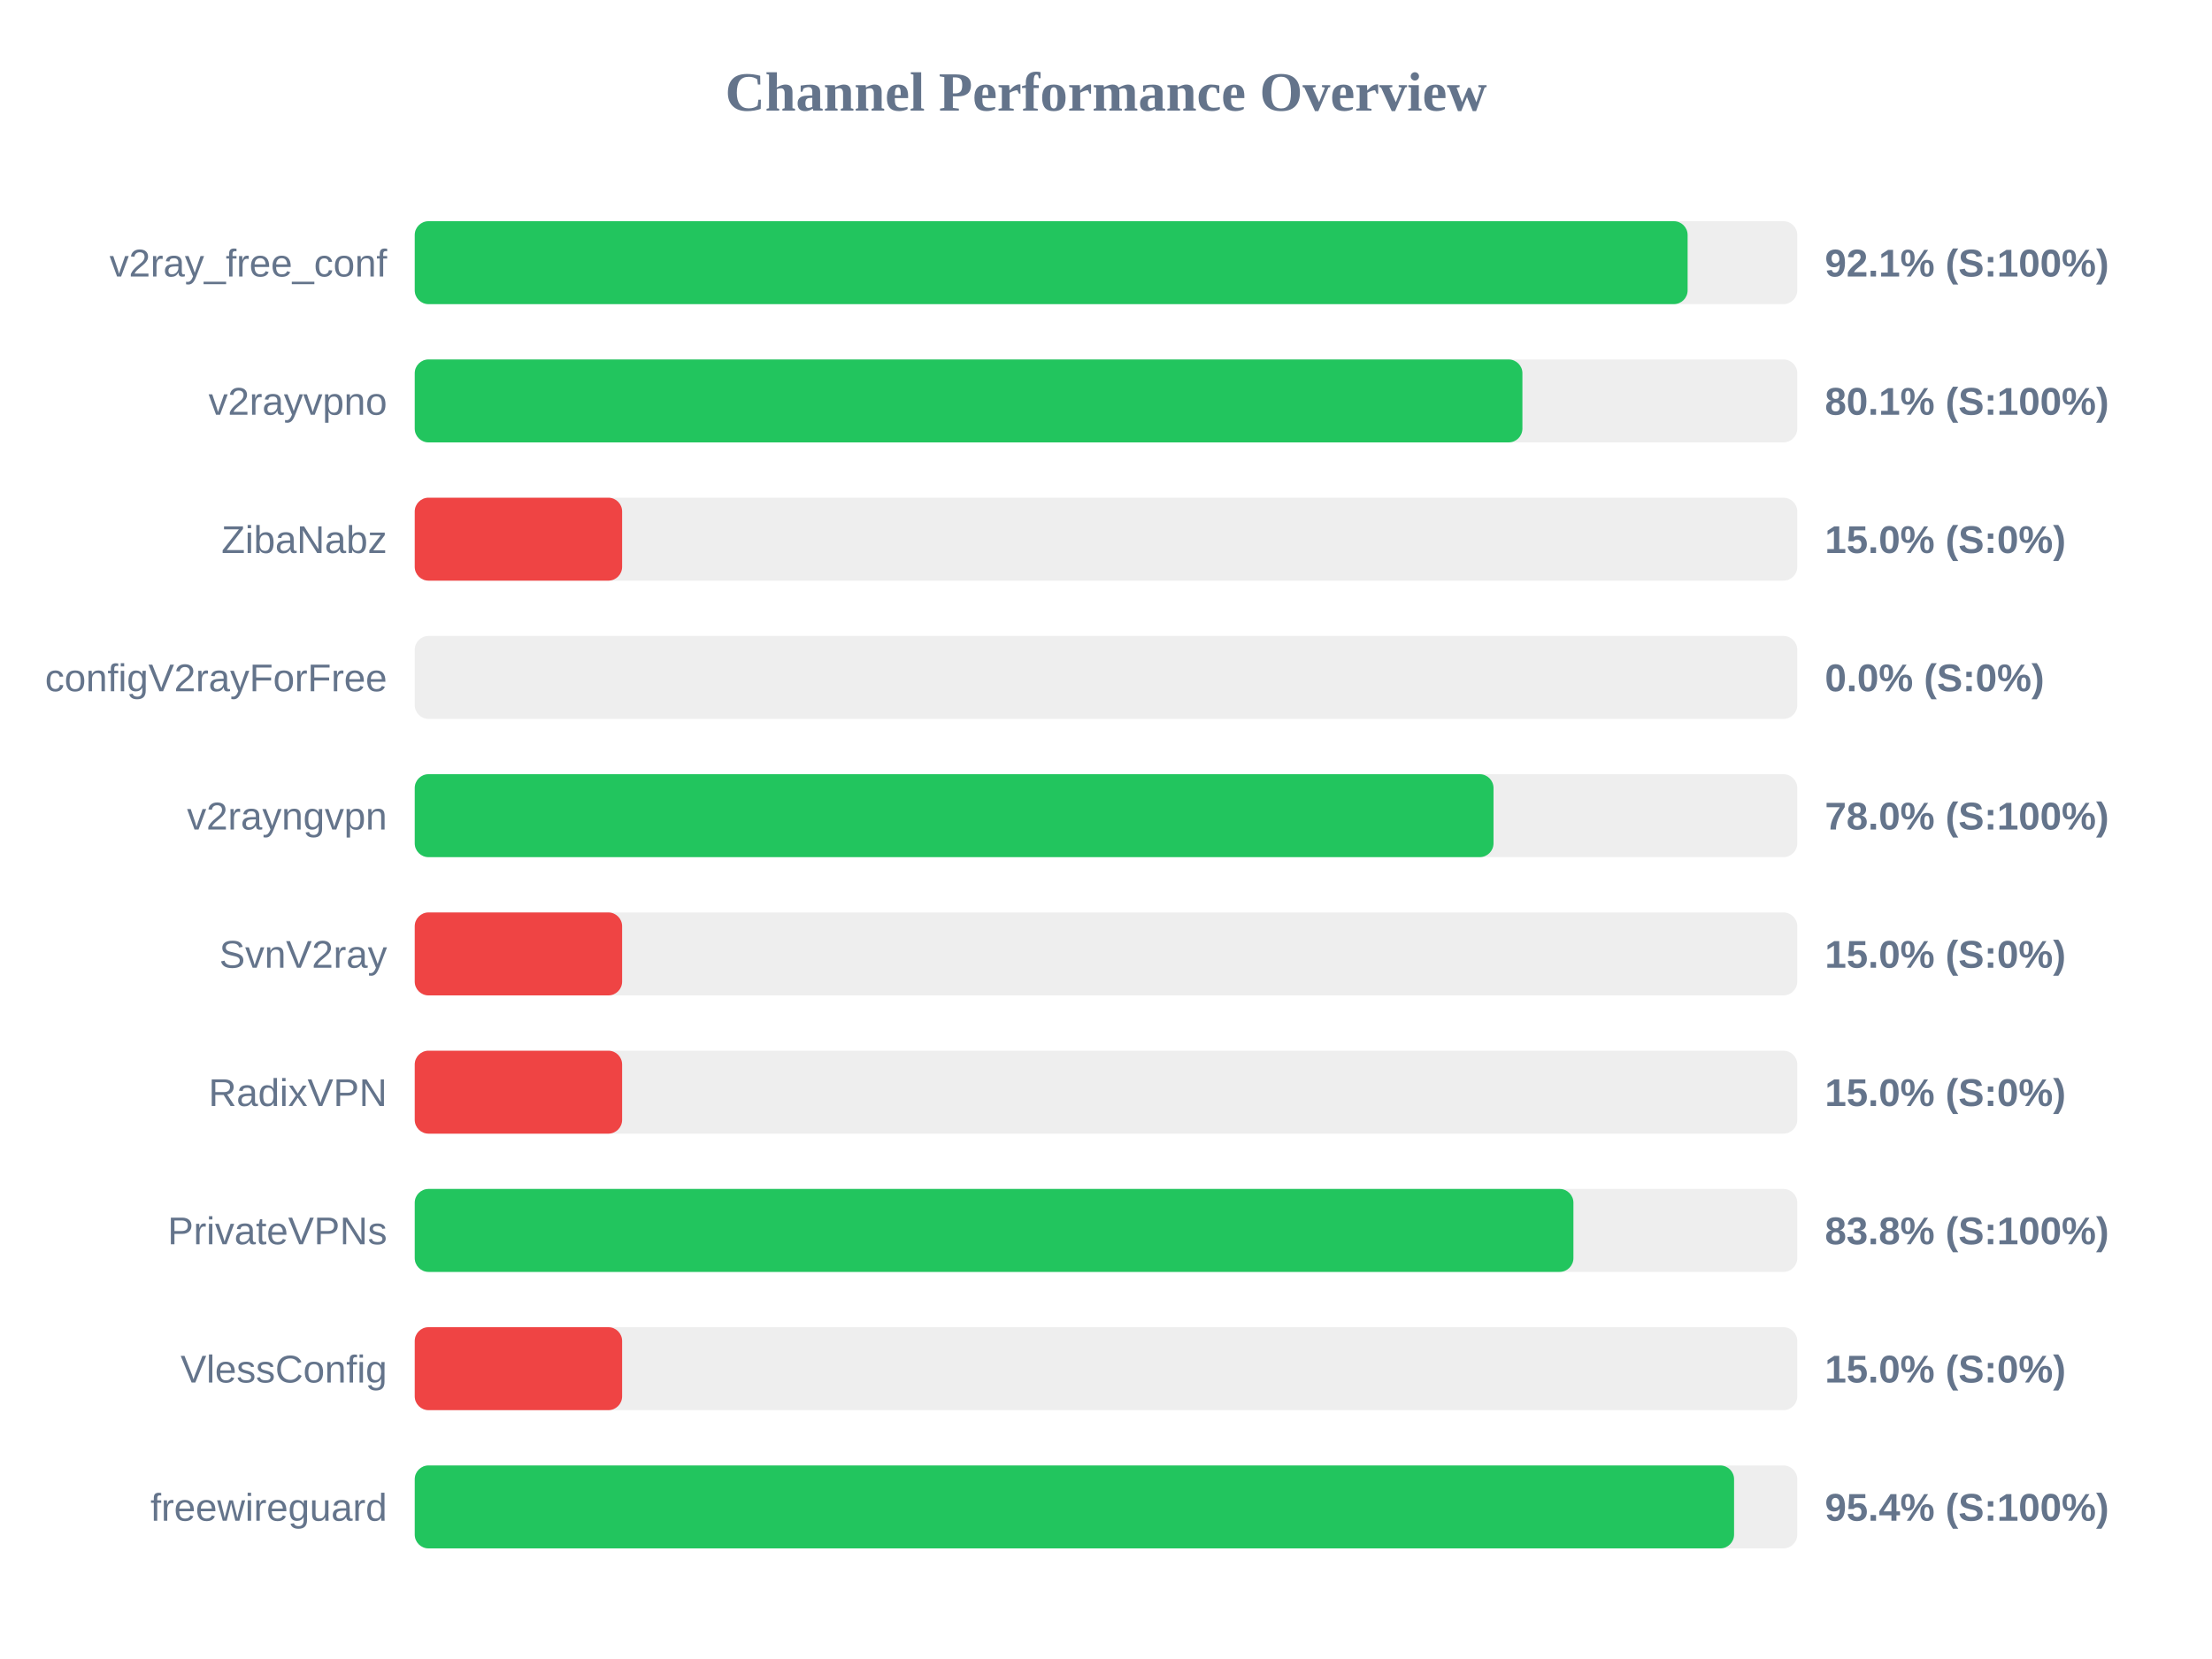
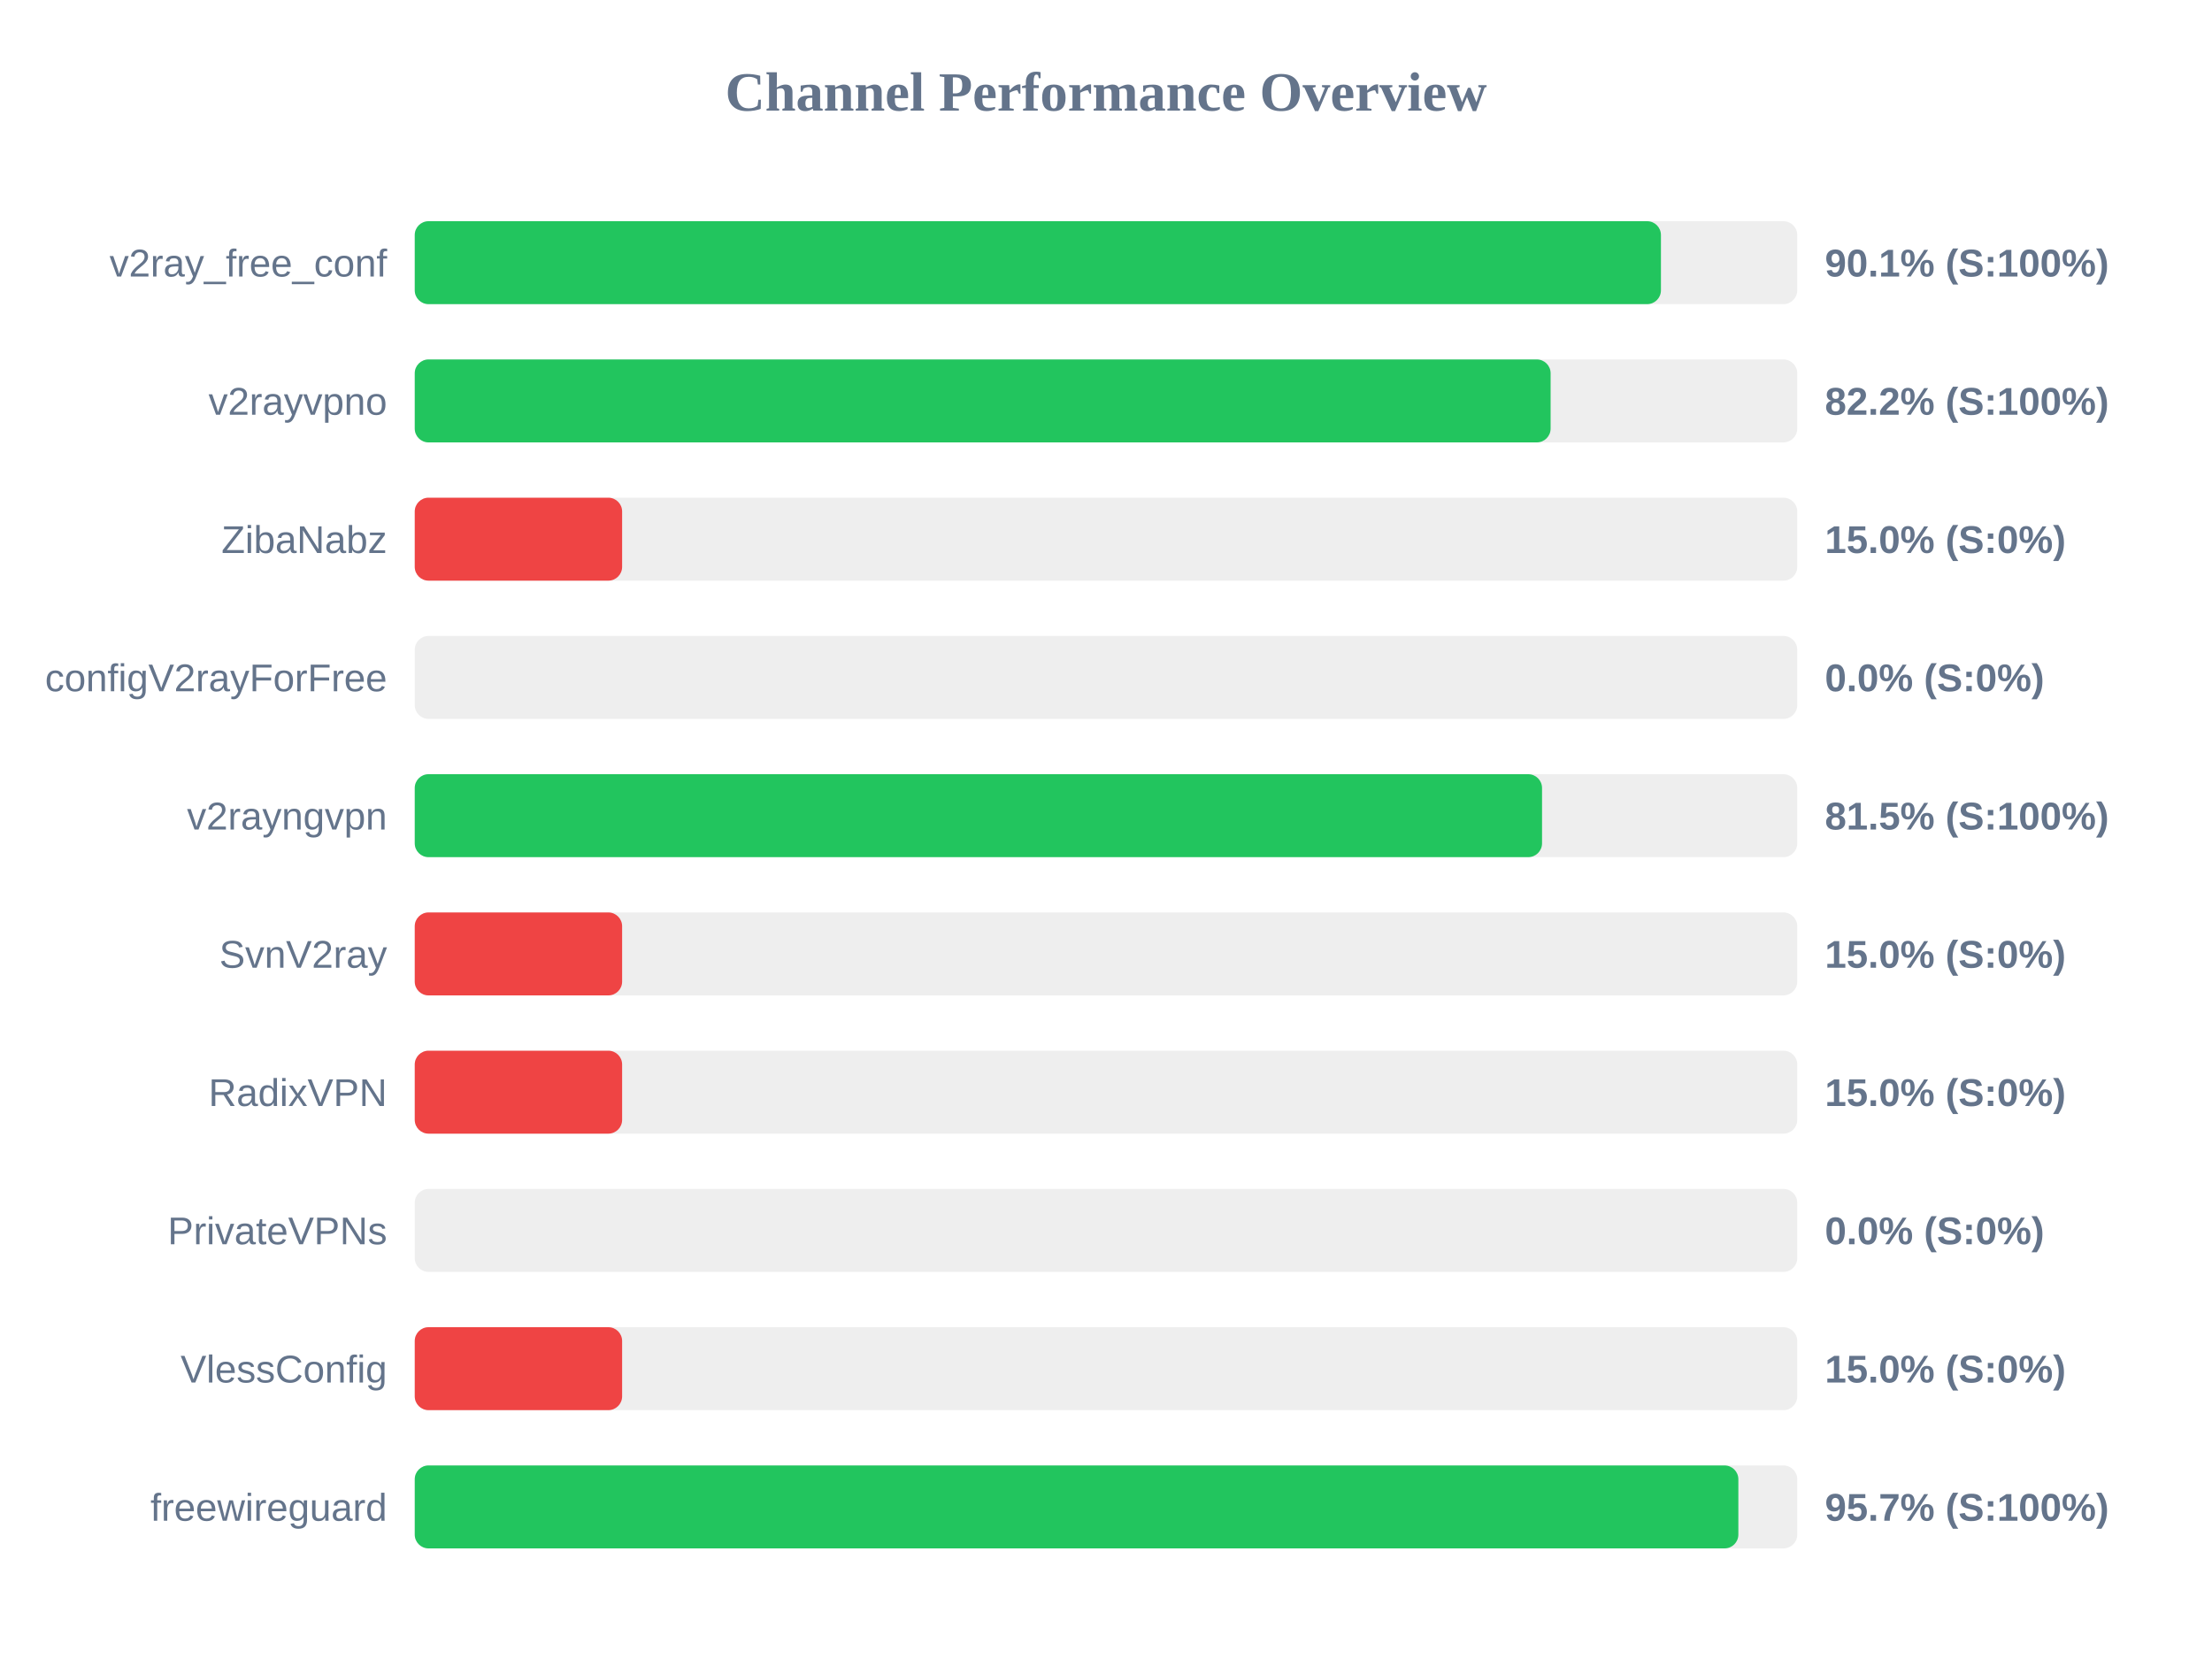
<svg xmlns="http://www.w3.org/2000/svg" width="800" height="600" version="1.1">
  <style>
        .row { font: 14px Arial; fill: #64748b; }
        .score { font: bold 14px Arial; fill: #64748b; }
    </style>
  <text x="400" y="40" text-anchor="middle" font-size="20px" font-weight="bold" fill="#64748b">Channel Performance Overview</text>
  <rect x="150" y="80" width="500" height="30" fill="#eee" rx="5" />
-   <rect x="150" y="80" width="460.35" height="30" fill="#22c55e" rx="5" />
+   <rect x="150" y="80" width="450.7" height="30" fill="#22c55e" rx="5" />
  <text x="140" y="100" text-anchor="end" class="row">v2ray_free_conf</text>
-   <text x="660" y="100" text-anchor="start" class="score">92.1% (S:100%)</text>
+   <text x="660" y="100" text-anchor="start" class="score">90.1% (S:100%)</text>
  <rect x="150" y="130" width="500" height="30" fill="#eee" rx="5" />
-   <rect x="150" y="130" width="400.6" height="30" fill="#22c55e" rx="5" />
+   <rect x="150" y="130" width="410.8" height="30" fill="#22c55e" rx="5" />
  <text x="140" y="150" text-anchor="end" class="row">v2rayvpno</text>
-   <text x="660" y="150" text-anchor="start" class="score">80.1% (S:100%)</text>
+   <text x="660" y="150" text-anchor="start" class="score">82.2% (S:100%)</text>
  <rect x="150" y="180" width="500" height="30" fill="#eee" rx="5" />
  <rect x="150" y="180" width="75.0" height="30" fill="#ef4444" rx="5" />
  <text x="140" y="200" text-anchor="end" class="row">ZibaNabz</text>
  <text x="660" y="200" text-anchor="start" class="score">15.0% (S:0%)</text>
  <rect x="150" y="230" width="500" height="30" fill="#eee" rx="5" />
  <rect x="150" y="230" width="0.0" height="30" fill="#ef4444" rx="5" />
  <text x="140" y="250" text-anchor="end" class="row">configV2rayForFree</text>
  <text x="660" y="250" text-anchor="start" class="score">0.0% (S:0%)</text>
  <rect x="150" y="280" width="500" height="30" fill="#eee" rx="5" />
-   <rect x="150" y="280" width="390.15" height="30" fill="#22c55e" rx="5" />
+   <rect x="150" y="280" width="407.7" height="30" fill="#22c55e" rx="5" />
  <text x="140" y="300" text-anchor="end" class="row">v2rayngvpn</text>
-   <text x="660" y="300" text-anchor="start" class="score">78.0% (S:100%)</text>
+   <text x="660" y="300" text-anchor="start" class="score">81.5% (S:100%)</text>
  <rect x="150" y="330" width="500" height="30" fill="#eee" rx="5" />
  <rect x="150" y="330" width="75.0" height="30" fill="#ef4444" rx="5" />
  <text x="140" y="350" text-anchor="end" class="row">SvnV2ray</text>
  <text x="660" y="350" text-anchor="start" class="score">15.0% (S:0%)</text>
  <rect x="150" y="380" width="500" height="30" fill="#eee" rx="5" />
  <rect x="150" y="380" width="75.0" height="30" fill="#ef4444" rx="5" />
  <text x="140" y="400" text-anchor="end" class="row">RadixVPN</text>
  <text x="660" y="400" text-anchor="start" class="score">15.0% (S:0%)</text>
  <rect x="150" y="430" width="500" height="30" fill="#eee" rx="5" />
-   <rect x="150" y="430" width="419.05" height="30" fill="#22c55e" rx="5" />
+   <rect x="150" y="430" width="0.0" height="30" fill="#ef4444" rx="5" />
  <text x="140" y="450" text-anchor="end" class="row">PrivateVPNs</text>
-   <text x="660" y="450" text-anchor="start" class="score">83.8% (S:100%)</text>
+   <text x="660" y="450" text-anchor="start" class="score">0.0% (S:0%)</text>
  <rect x="150" y="480" width="500" height="30" fill="#eee" rx="5" />
  <rect x="150" y="480" width="75.0" height="30" fill="#ef4444" rx="5" />
  <text x="140" y="500" text-anchor="end" class="row">VlessConfig</text>
  <text x="660" y="500" text-anchor="start" class="score">15.0% (S:0%)</text>
  <rect x="150" y="530" width="500" height="30" fill="#eee" rx="5" />
-   <rect x="150" y="530" width="477.15" height="30" fill="#22c55e" rx="5" />
+   <rect x="150" y="530" width="478.7" height="30" fill="#22c55e" rx="5" />
  <text x="140" y="550" text-anchor="end" class="row">freewireguard</text>
-   <text x="660" y="550" text-anchor="start" class="score">95.4% (S:100%)</text>
+   <text x="660" y="550" text-anchor="start" class="score">95.7% (S:100%)</text>
</svg>
